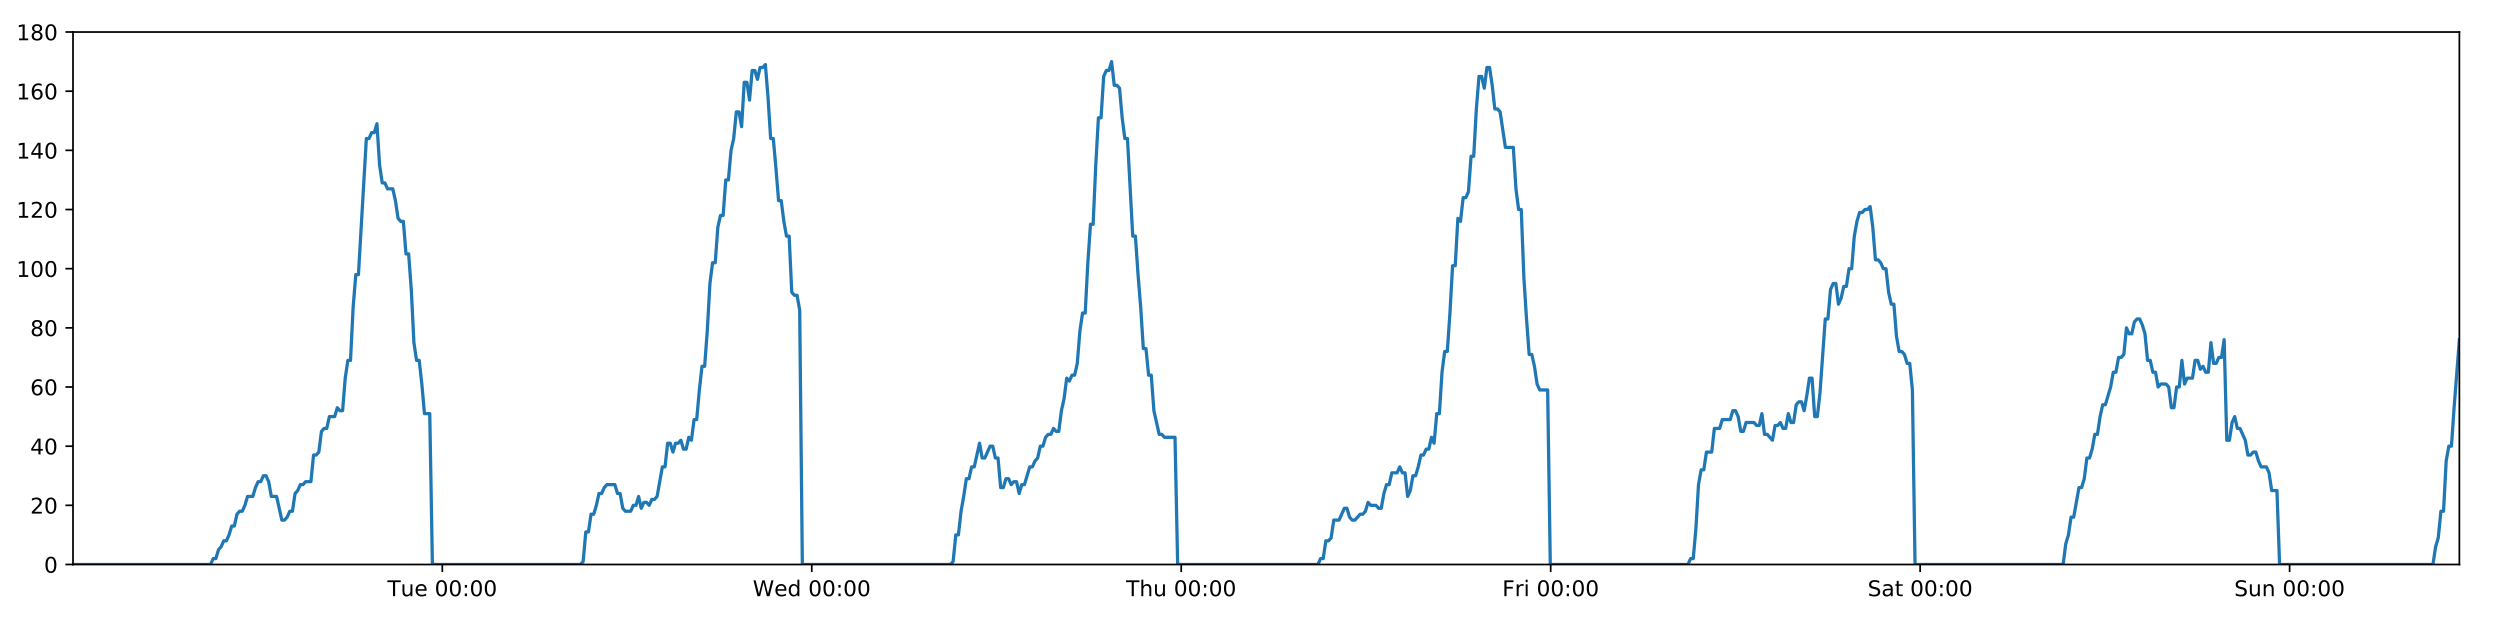
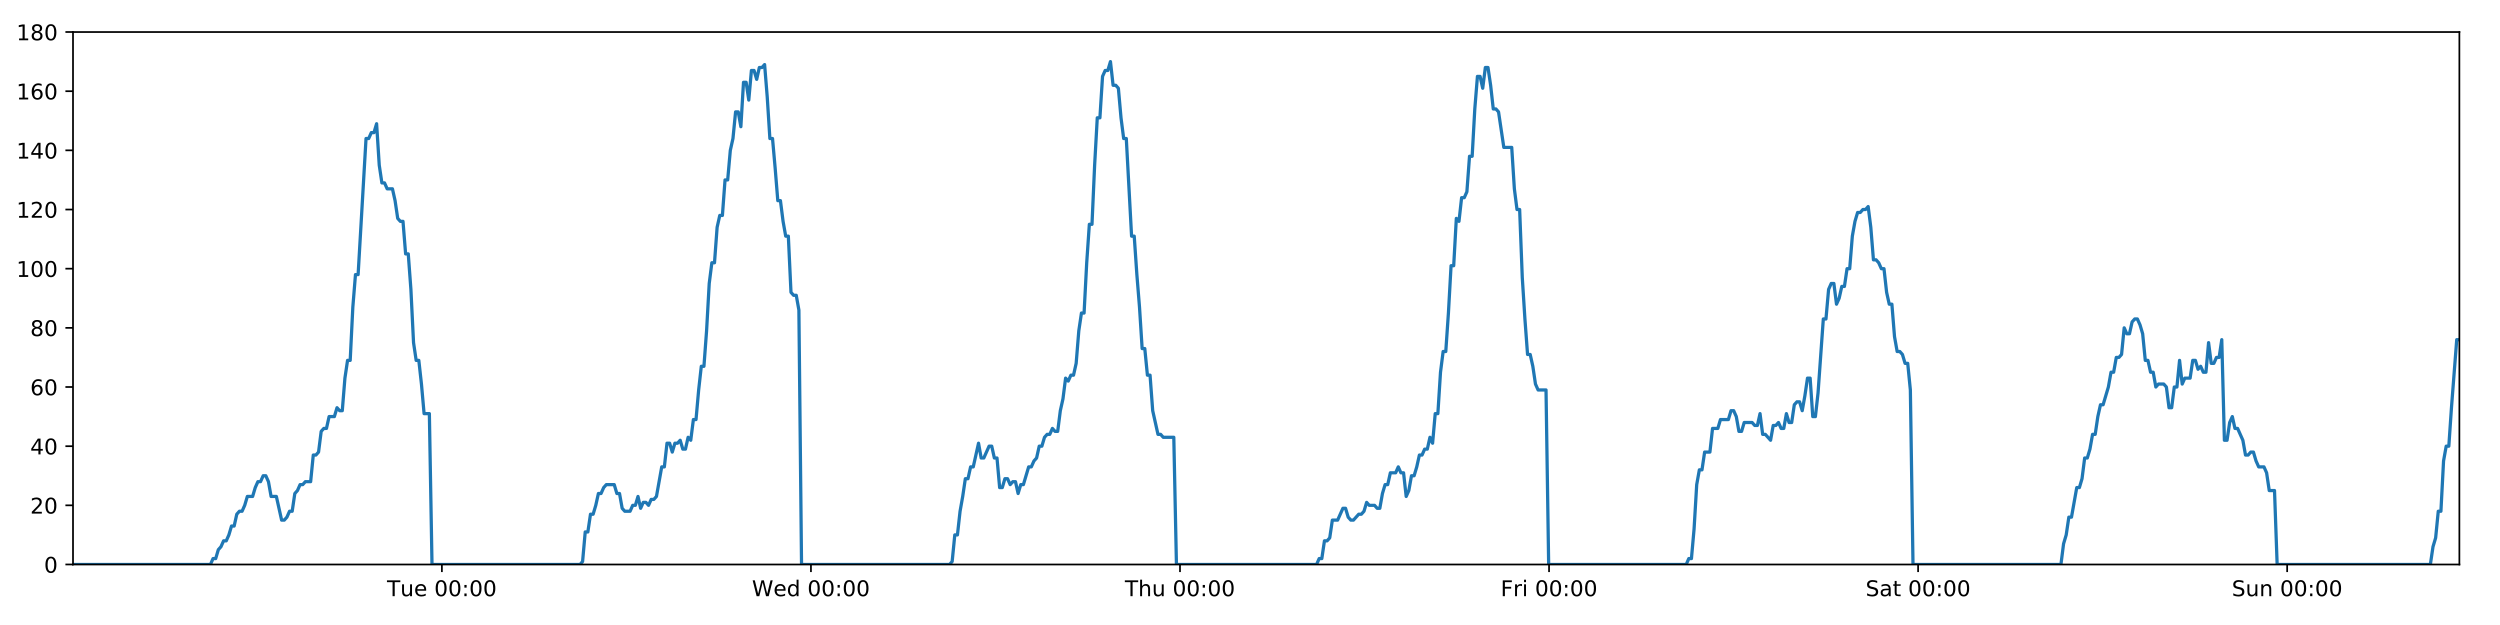
<svg xmlns="http://www.w3.org/2000/svg" xmlns:xlink="http://www.w3.org/1999/xlink" height="288pt" version="1.1" viewBox="0 0 1152 288" width="1152pt">
  <defs>
    <style type="text/css">
*{stroke-linecap:butt;stroke-linejoin:round;}
  </style>
  </defs>
  <g id="figure_1">
    <g id="patch_1">
      <path d="M 0 288  L 1152 288  L 1152 0  L 0 0  z " style="fill:#ffffff;" />
    </g>
    <g id="axes_1">
      <g id="patch_2">
        <path d="M 33.64 260.12  L 1133.28 260.12  L 1133.28 14.76  L 33.64 14.76  z " style="fill:#ffffff;" />
      </g>
      <g id="matplotlib.axis_1">
        <g id="xtick_1">
          <g id="line2d_1">
            <defs>
-               <path d="M 0 0  L 0 3.5  " id="m903f33c2d9" style="stroke:#000000;stroke-width:0.8;" />
-             </defs>
-             <g>
-               <use style="stroke:#000000;stroke-width:0.8;" x="203.812" xlink:href="#m903f33c2d9" y="260.12" />
+               <path d="M 0 0  L 0 3.5  " id="mb6fa25d536" style="stroke:#000000;stroke-width:0.8;" />
+             </defs>
+             <g>
+               <use style="stroke:#000000;stroke-width:0.8;" x="203.623" xlink:href="#mb6fa25d536" y="260.12" />
            </g>
          </g>
          <g id="text_1">
            <defs>
              <path d="M -0.297 72.906  L 61.375 72.906  L 61.375 64.594  L 35.5 64.594  L 35.5 0  L 25.594 0  L 25.594 64.594  L -0.297 64.594  z " id="DejaVuSans-84" />
              <path d="M 8.5 21.578  L 8.5 54.688  L 17.484 54.688  L 17.484 21.922  Q 17.484 14.156 20.5 10.266  Q 23.531 6.391 29.594 6.391  Q 36.859 6.391 41.078 11.031  Q 45.312 15.672 45.312 23.688  L 45.312 54.688  L 54.297 54.688  L 54.297 0  L 45.312 0  L 45.312 8.406  Q 42.047 3.422 37.719 1  Q 33.406 -1.422 27.688 -1.422  Q 18.266 -1.422 13.375 4.438  Q 8.5 10.297 8.5 21.578  z M 31.109 56  z " id="DejaVuSans-117" />
              <path d="M 56.203 29.594  L 56.203 25.203  L 14.891 25.203  Q 15.484 15.922 20.484 11.062  Q 25.484 6.203 34.422 6.203  Q 39.594 6.203 44.453 7.469  Q 49.312 8.734 54.109 11.281  L 54.109 2.781  Q 49.266 0.734 44.188 -0.344  Q 39.109 -1.422 33.891 -1.422  Q 20.797 -1.422 13.156 6.188  Q 5.516 13.812 5.516 26.812  Q 5.516 40.234 12.766 48.109  Q 20.016 56 32.328 56  Q 43.359 56 49.781 48.891  Q 56.203 41.797 56.203 29.594  z M 47.219 32.234  Q 47.125 39.594 43.094 43.984  Q 39.062 48.391 32.422 48.391  Q 24.906 48.391 20.391 44.141  Q 15.875 39.891 15.188 32.172  z " id="DejaVuSans-101" />
              <path id="DejaVuSans-32" />
              <path d="M 31.781 66.406  Q 24.172 66.406 20.328 58.906  Q 16.5 51.422 16.5 36.375  Q 16.5 21.391 20.328 13.891  Q 24.172 6.391 31.781 6.391  Q 39.453 6.391 43.281 13.891  Q 47.125 21.391 47.125 36.375  Q 47.125 51.422 43.281 58.906  Q 39.453 66.406 31.781 66.406  z M 31.781 74.219  Q 44.047 74.219 50.516 64.516  Q 56.984 54.828 56.984 36.375  Q 56.984 17.969 50.516 8.266  Q 44.047 -1.422 31.781 -1.422  Q 19.531 -1.422 13.062 8.266  Q 6.594 17.969 6.594 36.375  Q 6.594 54.828 13.062 64.516  Q 19.531 74.219 31.781 74.219  z " id="DejaVuSans-48" />
              <path d="M 11.719 12.406  L 22.016 12.406  L 22.016 0  L 11.719 0  z M 11.719 51.703  L 22.016 51.703  L 22.016 39.312  L 11.719 39.312  z " id="DejaVuSans-58" />
            </defs>
-             <g transform="translate(178.5257 274.7184)scale(0.1 -0.1)">
+             <g transform="translate(178.3375 274.7184)scale(0.1 -0.1)">
              <use xlink:href="#DejaVuSans-84" />
              <use x="60.85" xlink:href="#DejaVuSans-117" />
              <use x="124.229" xlink:href="#DejaVuSans-101" />
              <use x="185.752" xlink:href="#DejaVuSans-32" />
              <use x="217.539" xlink:href="#DejaVuSans-48" />
              <use x="281.162" xlink:href="#DejaVuSans-48" />
              <use x="344.785" xlink:href="#DejaVuSans-58" />
              <use x="378.477" xlink:href="#DejaVuSans-48" />
              <use x="442.1" xlink:href="#DejaVuSans-48" />
            </g>
          </g>
        </g>
        <g id="xtick_2">
          <g id="line2d_2">
            <g>
-               <use style="stroke:#000000;stroke-width:0.8;" x="374.06" xlink:href="#m903f33c2d9" y="260.12" />
+               <use style="stroke:#000000;stroke-width:0.8;" x="373.683" xlink:href="#mb6fa25d536" y="260.12" />
            </g>
          </g>
          <g id="text_2">
            <defs>
              <path d="M 3.328 72.906  L 13.281 72.906  L 28.609 11.281  L 43.891 72.906  L 54.984 72.906  L 70.312 11.281  L 85.594 72.906  L 95.609 72.906  L 77.297 0  L 64.891 0  L 49.516 63.281  L 33.984 0  L 21.578 0  z " id="DejaVuSans-87" />
              <path d="M 45.406 46.391  L 45.406 75.984  L 54.391 75.984  L 54.391 0  L 45.406 0  L 45.406 8.203  Q 42.578 3.328 38.25 0.953  Q 33.938 -1.422 27.875 -1.422  Q 17.969 -1.422 11.734 6.484  Q 5.516 14.406 5.516 27.297  Q 5.516 40.188 11.734 48.094  Q 17.969 56 27.875 56  Q 33.938 56 38.25 53.625  Q 42.578 51.266 45.406 46.391  z M 14.797 27.297  Q 14.797 17.391 18.875 11.75  Q 22.953 6.109 30.078 6.109  Q 37.203 6.109 41.297 11.75  Q 45.406 17.391 45.406 27.297  Q 45.406 37.203 41.297 42.844  Q 37.203 48.484 30.078 48.484  Q 22.953 48.484 18.875 42.844  Q 14.797 37.203 14.797 27.297  z " id="DejaVuSans-100" />
            </defs>
-             <g transform="translate(346.8705 274.7184)scale(0.1 -0.1)">
+             <g transform="translate(346.4939 274.7184)scale(0.1 -0.1)">
              <use xlink:href="#DejaVuSans-87" />
              <use x="98.799" xlink:href="#DejaVuSans-101" />
              <use x="160.322" xlink:href="#DejaVuSans-100" />
              <use x="223.799" xlink:href="#DejaVuSans-32" />
              <use x="255.586" xlink:href="#DejaVuSans-48" />
              <use x="319.209" xlink:href="#DejaVuSans-48" />
              <use x="382.832" xlink:href="#DejaVuSans-58" />
              <use x="416.523" xlink:href="#DejaVuSans-48" />
              <use x="480.146" xlink:href="#DejaVuSans-48" />
            </g>
          </g>
        </g>
        <g id="xtick_3">
          <g id="line2d_3">
            <g>
-               <use style="stroke:#000000;stroke-width:0.8;" x="544.307" xlink:href="#m903f33c2d9" y="260.12" />
+               <use style="stroke:#000000;stroke-width:0.8;" x="543.743" xlink:href="#mb6fa25d536" y="260.12" />
            </g>
          </g>
          <g id="text_3">
            <defs>
              <path d="M 54.891 33.016  L 54.891 0  L 45.906 0  L 45.906 32.719  Q 45.906 40.484 42.875 44.328  Q 39.844 48.188 33.797 48.188  Q 26.516 48.188 22.312 43.547  Q 18.109 38.922 18.109 30.906  L 18.109 0  L 9.078 0  L 9.078 75.984  L 18.109 75.984  L 18.109 46.188  Q 21.344 51.125 25.703 53.562  Q 30.078 56 35.797 56  Q 45.219 56 50.047 50.172  Q 54.891 44.344 54.891 33.016  z " id="DejaVuSans-104" />
            </defs>
-             <g transform="translate(518.9176 274.7184)scale(0.1 -0.1)">
+             <g transform="translate(518.3527 274.7184)scale(0.1 -0.1)">
              <use xlink:href="#DejaVuSans-84" />
              <use x="61.084" xlink:href="#DejaVuSans-104" />
              <use x="124.463" xlink:href="#DejaVuSans-117" />
              <use x="187.842" xlink:href="#DejaVuSans-32" />
              <use x="219.629" xlink:href="#DejaVuSans-48" />
              <use x="283.252" xlink:href="#DejaVuSans-48" />
              <use x="346.875" xlink:href="#DejaVuSans-58" />
              <use x="380.566" xlink:href="#DejaVuSans-48" />
              <use x="444.189" xlink:href="#DejaVuSans-48" />
            </g>
          </g>
        </g>
        <g id="xtick_4">
          <g id="line2d_4">
            <g>
-               <use style="stroke:#000000;stroke-width:0.8;" x="714.555" xlink:href="#m903f33c2d9" y="260.12" />
+               <use style="stroke:#000000;stroke-width:0.8;" x="713.802" xlink:href="#mb6fa25d536" y="260.12" />
            </g>
          </g>
          <g id="text_4">
            <defs>
              <path d="M 9.812 72.906  L 51.703 72.906  L 51.703 64.594  L 19.672 64.594  L 19.672 43.109  L 48.578 43.109  L 48.578 34.812  L 19.672 34.812  L 19.672 0  L 9.812 0  z " id="DejaVuSans-70" />
              <path d="M 41.109 46.297  Q 39.594 47.172 37.812 47.578  Q 36.031 48 33.891 48  Q 26.266 48 22.188 43.047  Q 18.109 38.094 18.109 28.812  L 18.109 0  L 9.078 0  L 9.078 54.688  L 18.109 54.688  L 18.109 46.188  Q 20.953 51.172 25.484 53.578  Q 30.031 56 36.531 56  Q 37.453 56 38.578 55.875  Q 39.703 55.766 41.062 55.516  z " id="DejaVuSans-114" />
              <path d="M 9.422 54.688  L 18.406 54.688  L 18.406 0  L 9.422 0  z M 9.422 75.984  L 18.406 75.984  L 18.406 64.594  L 9.422 64.594  z " id="DejaVuSans-105" />
            </defs>
-             <g transform="translate(692.2421 274.7184)scale(0.1 -0.1)">
+             <g transform="translate(691.4889 274.7184)scale(0.1 -0.1)">
              <use xlink:href="#DejaVuSans-70" />
              <use x="57.41" xlink:href="#DejaVuSans-114" />
              <use x="98.523" xlink:href="#DejaVuSans-105" />
              <use x="126.307" xlink:href="#DejaVuSans-32" />
              <use x="158.094" xlink:href="#DejaVuSans-48" />
              <use x="221.717" xlink:href="#DejaVuSans-48" />
              <use x="285.34" xlink:href="#DejaVuSans-58" />
              <use x="319.031" xlink:href="#DejaVuSans-48" />
              <use x="382.654" xlink:href="#DejaVuSans-48" />
            </g>
          </g>
        </g>
        <g id="xtick_5">
          <g id="line2d_5">
            <g>
-               <use style="stroke:#000000;stroke-width:0.8;" x="884.803" xlink:href="#m903f33c2d9" y="260.12" />
+               <use style="stroke:#000000;stroke-width:0.8;" x="883.862" xlink:href="#mb6fa25d536" y="260.12" />
            </g>
          </g>
          <g id="text_5">
            <defs>
              <path d="M 53.516 70.516  L 53.516 60.891  Q 47.906 63.578 42.922 64.891  Q 37.938 66.219 33.297 66.219  Q 25.25 66.219 20.875 63.094  Q 16.5 59.969 16.5 54.203  Q 16.5 49.359 19.406 46.891  Q 22.312 44.438 30.422 42.922  L 36.375 41.703  Q 47.406 39.594 52.656 34.297  Q 57.906 29 57.906 20.125  Q 57.906 9.516 50.797 4.047  Q 43.703 -1.422 29.984 -1.422  Q 24.812 -1.422 18.969 -0.25  Q 13.141 0.922 6.891 3.219  L 6.891 13.375  Q 12.891 10.016 18.656 8.297  Q 24.422 6.594 29.984 6.594  Q 38.422 6.594 43.016 9.906  Q 47.609 13.234 47.609 19.391  Q 47.609 24.75 44.312 27.781  Q 41.016 30.812 33.5 32.328  L 27.484 33.5  Q 16.453 35.688 11.516 40.375  Q 6.594 45.062 6.594 53.422  Q 6.594 63.094 13.406 68.656  Q 20.219 74.219 32.172 74.219  Q 37.312 74.219 42.625 73.281  Q 47.953 72.359 53.516 70.516  z " id="DejaVuSans-83" />
              <path d="M 34.281 27.484  Q 23.391 27.484 19.188 25  Q 14.984 22.516 14.984 16.5  Q 14.984 11.719 18.141 8.906  Q 21.297 6.109 26.703 6.109  Q 34.188 6.109 38.703 11.406  Q 43.219 16.703 43.219 25.484  L 43.219 27.484  z M 52.203 31.203  L 52.203 0  L 43.219 0  L 43.219 8.297  Q 40.141 3.328 35.547 0.953  Q 30.953 -1.422 24.312 -1.422  Q 15.922 -1.422 10.953 3.297  Q 6 8.016 6 15.922  Q 6 25.141 12.172 29.828  Q 18.359 34.516 30.609 34.516  L 43.219 34.516  L 43.219 35.406  Q 43.219 41.609 39.141 45  Q 35.062 48.391 27.688 48.391  Q 23 48.391 18.547 47.266  Q 14.109 46.141 10.016 43.891  L 10.016 52.203  Q 14.938 54.109 19.578 55.047  Q 24.219 56 28.609 56  Q 40.484 56 46.344 49.844  Q 52.203 43.703 52.203 31.203  z " id="DejaVuSans-97" />
              <path d="M 18.312 70.219  L 18.312 54.688  L 36.812 54.688  L 36.812 47.703  L 18.312 47.703  L 18.312 18.016  Q 18.312 11.328 20.141 9.422  Q 21.969 7.516 27.594 7.516  L 36.812 7.516  L 36.812 0  L 27.594 0  Q 17.188 0 13.234 3.875  Q 9.281 7.766 9.281 18.016  L 9.281 47.703  L 2.688 47.703  L 2.688 54.688  L 9.281 54.688  L 9.281 70.219  z " id="DejaVuSans-116" />
            </defs>
-             <g transform="translate(860.6064 274.7184)scale(0.1 -0.1)">
+             <g transform="translate(859.6648 274.7184)scale(0.1 -0.1)">
              <use xlink:href="#DejaVuSans-83" />
              <use x="63.477" xlink:href="#DejaVuSans-97" />
              <use x="124.756" xlink:href="#DejaVuSans-116" />
              <use x="163.965" xlink:href="#DejaVuSans-32" />
              <use x="195.752" xlink:href="#DejaVuSans-48" />
              <use x="259.375" xlink:href="#DejaVuSans-48" />
              <use x="322.998" xlink:href="#DejaVuSans-58" />
              <use x="356.689" xlink:href="#DejaVuSans-48" />
              <use x="420.312" xlink:href="#DejaVuSans-48" />
            </g>
          </g>
        </g>
        <g id="xtick_6">
          <g id="line2d_6">
            <g>
-               <use style="stroke:#000000;stroke-width:0.8;" x="1055.051" xlink:href="#m903f33c2d9" y="260.12" />
+               <use style="stroke:#000000;stroke-width:0.8;" x="1053.921" xlink:href="#mb6fa25d536" y="260.12" />
            </g>
          </g>
          <g id="text_6">
            <defs>
              <path d="M 54.891 33.016  L 54.891 0  L 45.906 0  L 45.906 32.719  Q 45.906 40.484 42.875 44.328  Q 39.844 48.188 33.797 48.188  Q 26.516 48.188 22.312 43.547  Q 18.109 38.922 18.109 30.906  L 18.109 0  L 9.078 0  L 9.078 54.688  L 18.109 54.688  L 18.109 46.188  Q 21.344 51.125 25.703 53.562  Q 30.078 56 35.797 56  Q 45.219 56 50.047 50.172  Q 54.891 44.344 54.891 33.016  z " id="DejaVuSans-110" />
            </defs>
-             <g transform="translate(1029.541 274.7184)scale(0.1 -0.1)">
+             <g transform="translate(1028.411 274.7184)scale(0.1 -0.1)">
              <use xlink:href="#DejaVuSans-83" />
              <use x="63.477" xlink:href="#DejaVuSans-117" />
              <use x="126.855" xlink:href="#DejaVuSans-110" />
              <use x="190.234" xlink:href="#DejaVuSans-32" />
              <use x="222.021" xlink:href="#DejaVuSans-48" />
              <use x="285.645" xlink:href="#DejaVuSans-48" />
              <use x="349.268" xlink:href="#DejaVuSans-58" />
              <use x="382.959" xlink:href="#DejaVuSans-48" />
              <use x="446.582" xlink:href="#DejaVuSans-48" />
            </g>
          </g>
        </g>
      </g>
      <g id="matplotlib.axis_2">
        <g id="ytick_1">
          <g id="line2d_7">
            <defs>
-               <path d="M 0 0  L -3.5 0  " id="m294c44bebc" style="stroke:#000000;stroke-width:0.8;" />
-             </defs>
-             <g>
-               <use style="stroke:#000000;stroke-width:0.8;" x="33.64" xlink:href="#m294c44bebc" y="260.12" />
+               <path d="M 0 0  L -3.5 0  " id="m10e87a32f5" style="stroke:#000000;stroke-width:0.8;" />
+             </defs>
+             <g>
+               <use style="stroke:#000000;stroke-width:0.8;" x="33.64" xlink:href="#m10e87a32f5" y="260.12" />
            </g>
          </g>
          <g id="text_7">
            <g transform="translate(20.2775 263.9192)scale(0.1 -0.1)">
              <use xlink:href="#DejaVuSans-48" />
            </g>
          </g>
        </g>
        <g id="ytick_2">
          <g id="line2d_8">
            <g>
-               <use style="stroke:#000000;stroke-width:0.8;" x="33.64" xlink:href="#m294c44bebc" y="232.858" />
+               <use style="stroke:#000000;stroke-width:0.8;" x="33.64" xlink:href="#m10e87a32f5" y="232.858" />
            </g>
          </g>
          <g id="text_8">
            <defs>
              <path d="M 19.188 8.297  L 53.609 8.297  L 53.609 0  L 7.328 0  L 7.328 8.297  Q 12.938 14.109 22.625 23.891  Q 32.328 33.688 34.812 36.531  Q 39.547 41.844 41.422 45.531  Q 43.312 49.219 43.312 52.781  Q 43.312 58.594 39.234 62.25  Q 35.156 65.922 28.609 65.922  Q 23.969 65.922 18.812 64.312  Q 13.672 62.703 7.812 59.422  L 7.812 69.391  Q 13.766 71.781 18.938 73  Q 24.125 74.219 28.422 74.219  Q 39.75 74.219 46.484 68.547  Q 53.219 62.891 53.219 53.422  Q 53.219 48.922 51.531 44.891  Q 49.859 40.875 45.406 35.406  Q 44.188 33.984 37.641 27.219  Q 31.109 20.453 19.188 8.297  z " id="DejaVuSans-50" />
            </defs>
            <g transform="translate(13.915 236.657)scale(0.1 -0.1)">
              <use xlink:href="#DejaVuSans-50" />
              <use x="63.623" xlink:href="#DejaVuSans-48" />
            </g>
          </g>
        </g>
        <g id="ytick_3">
          <g id="line2d_9">
            <g>
-               <use style="stroke:#000000;stroke-width:0.8;" x="33.64" xlink:href="#m294c44bebc" y="205.596" />
+               <use style="stroke:#000000;stroke-width:0.8;" x="33.64" xlink:href="#m10e87a32f5" y="205.596" />
            </g>
          </g>
          <g id="text_9">
            <defs>
              <path d="M 37.797 64.312  L 12.891 25.391  L 37.797 25.391  z M 35.203 72.906  L 47.609 72.906  L 47.609 25.391  L 58.016 25.391  L 58.016 17.188  L 47.609 17.188  L 47.609 0  L 37.797 0  L 37.797 17.188  L 4.891 17.188  L 4.891 26.703  z " id="DejaVuSans-52" />
            </defs>
            <g transform="translate(13.915 209.3948)scale(0.1 -0.1)">
              <use xlink:href="#DejaVuSans-52" />
              <use x="63.623" xlink:href="#DejaVuSans-48" />
            </g>
          </g>
        </g>
        <g id="ytick_4">
          <g id="line2d_10">
            <g>
-               <use style="stroke:#000000;stroke-width:0.8;" x="33.64" xlink:href="#m294c44bebc" y="178.333" />
+               <use style="stroke:#000000;stroke-width:0.8;" x="33.64" xlink:href="#m10e87a32f5" y="178.333" />
            </g>
          </g>
          <g id="text_10">
            <defs>
              <path d="M 33.016 40.375  Q 26.375 40.375 22.484 35.828  Q 18.609 31.297 18.609 23.391  Q 18.609 15.531 22.484 10.953  Q 26.375 6.391 33.016 6.391  Q 39.656 6.391 43.531 10.953  Q 47.406 15.531 47.406 23.391  Q 47.406 31.297 43.531 35.828  Q 39.656 40.375 33.016 40.375  z M 52.594 71.297  L 52.594 62.312  Q 48.875 64.062 45.094 64.984  Q 41.312 65.922 37.594 65.922  Q 27.828 65.922 22.672 59.328  Q 17.531 52.734 16.797 39.406  Q 19.672 43.656 24.016 45.922  Q 28.375 48.188 33.594 48.188  Q 44.578 48.188 50.953 41.516  Q 57.328 34.859 57.328 23.391  Q 57.328 12.156 50.688 5.359  Q 44.047 -1.422 33.016 -1.422  Q 20.359 -1.422 13.672 8.266  Q 6.984 17.969 6.984 36.375  Q 6.984 53.656 15.188 63.938  Q 23.391 74.219 37.203 74.219  Q 40.922 74.219 44.703 73.484  Q 48.484 72.75 52.594 71.297  z " id="DejaVuSans-54" />
            </defs>
            <g transform="translate(13.915 182.1326)scale(0.1 -0.1)">
              <use xlink:href="#DejaVuSans-54" />
              <use x="63.623" xlink:href="#DejaVuSans-48" />
            </g>
          </g>
        </g>
        <g id="ytick_5">
          <g id="line2d_11">
            <g>
-               <use style="stroke:#000000;stroke-width:0.8;" x="33.64" xlink:href="#m294c44bebc" y="151.071" />
+               <use style="stroke:#000000;stroke-width:0.8;" x="33.64" xlink:href="#m10e87a32f5" y="151.071" />
            </g>
          </g>
          <g id="text_11">
            <defs>
              <path d="M 31.781 34.625  Q 24.75 34.625 20.719 30.859  Q 16.703 27.094 16.703 20.516  Q 16.703 13.922 20.719 10.156  Q 24.75 6.391 31.781 6.391  Q 38.812 6.391 42.859 10.172  Q 46.922 13.969 46.922 20.516  Q 46.922 27.094 42.891 30.859  Q 38.875 34.625 31.781 34.625  z M 21.922 38.812  Q 15.578 40.375 12.031 44.719  Q 8.5 49.078 8.5 55.328  Q 8.5 64.062 14.719 69.141  Q 20.953 74.219 31.781 74.219  Q 42.672 74.219 48.875 69.141  Q 55.078 64.062 55.078 55.328  Q 55.078 49.078 51.531 44.719  Q 48 40.375 41.703 38.812  Q 48.828 37.156 52.797 32.312  Q 56.781 27.484 56.781 20.516  Q 56.781 9.906 50.312 4.234  Q 43.844 -1.422 31.781 -1.422  Q 19.734 -1.422 13.25 4.234  Q 6.781 9.906 6.781 20.516  Q 6.781 27.484 10.781 32.312  Q 14.797 37.156 21.922 38.812  z M 18.312 54.391  Q 18.312 48.734 21.844 45.562  Q 25.391 42.391 31.781 42.391  Q 38.141 42.391 41.719 45.562  Q 45.312 48.734 45.312 54.391  Q 45.312 60.062 41.719 63.234  Q 38.141 66.406 31.781 66.406  Q 25.391 66.406 21.844 63.234  Q 18.312 60.062 18.312 54.391  z " id="DejaVuSans-56" />
            </defs>
            <g transform="translate(13.915 154.8703)scale(0.1 -0.1)">
              <use xlink:href="#DejaVuSans-56" />
              <use x="63.623" xlink:href="#DejaVuSans-48" />
            </g>
          </g>
        </g>
        <g id="ytick_6">
          <g id="line2d_12">
            <g>
-               <use style="stroke:#000000;stroke-width:0.8;" x="33.64" xlink:href="#m294c44bebc" y="123.809" />
+               <use style="stroke:#000000;stroke-width:0.8;" x="33.64" xlink:href="#m10e87a32f5" y="123.809" />
            </g>
          </g>
          <g id="text_12">
            <defs>
              <path d="M 12.406 8.297  L 28.516 8.297  L 28.516 63.922  L 10.984 60.406  L 10.984 69.391  L 28.422 72.906  L 38.281 72.906  L 38.281 8.297  L 54.391 8.297  L 54.391 0  L 12.406 0  z " id="DejaVuSans-49" />
            </defs>
            <g transform="translate(7.5525 127.6081)scale(0.1 -0.1)">
              <use xlink:href="#DejaVuSans-49" />
              <use x="63.623" xlink:href="#DejaVuSans-48" />
              <use x="127.246" xlink:href="#DejaVuSans-48" />
            </g>
          </g>
        </g>
        <g id="ytick_7">
          <g id="line2d_13">
            <g>
-               <use style="stroke:#000000;stroke-width:0.8;" x="33.64" xlink:href="#m294c44bebc" y="96.547" />
+               <use style="stroke:#000000;stroke-width:0.8;" x="33.64" xlink:href="#m10e87a32f5" y="96.547" />
            </g>
          </g>
          <g id="text_13">
            <g transform="translate(7.5525 100.3459)scale(0.1 -0.1)">
              <use xlink:href="#DejaVuSans-49" />
              <use x="63.623" xlink:href="#DejaVuSans-50" />
              <use x="127.246" xlink:href="#DejaVuSans-48" />
            </g>
          </g>
        </g>
        <g id="ytick_8">
          <g id="line2d_14">
            <g>
-               <use style="stroke:#000000;stroke-width:0.8;" x="33.64" xlink:href="#m294c44bebc" y="69.284" />
+               <use style="stroke:#000000;stroke-width:0.8;" x="33.64" xlink:href="#m10e87a32f5" y="69.284" />
            </g>
          </g>
          <g id="text_14">
            <g transform="translate(7.5525 73.08366)scale(0.1 -0.1)">
              <use xlink:href="#DejaVuSans-49" />
              <use x="63.623" xlink:href="#DejaVuSans-52" />
              <use x="127.246" xlink:href="#DejaVuSans-48" />
            </g>
          </g>
        </g>
        <g id="ytick_9">
          <g id="line2d_15">
            <g>
-               <use style="stroke:#000000;stroke-width:0.8;" x="33.64" xlink:href="#m294c44bebc" y="42.022" />
+               <use style="stroke:#000000;stroke-width:0.8;" x="33.64" xlink:href="#m10e87a32f5" y="42.022" />
            </g>
          </g>
          <g id="text_15">
            <g transform="translate(7.5525 45.82144)scale(0.1 -0.1)">
              <use xlink:href="#DejaVuSans-49" />
              <use x="63.623" xlink:href="#DejaVuSans-54" />
              <use x="127.246" xlink:href="#DejaVuSans-48" />
            </g>
          </g>
        </g>
        <g id="ytick_10">
          <g id="line2d_16">
            <g>
-               <use style="stroke:#000000;stroke-width:0.8;" x="33.64" xlink:href="#m294c44bebc" y="14.76" />
+               <use style="stroke:#000000;stroke-width:0.8;" x="33.64" xlink:href="#m10e87a32f5" y="14.76" />
            </g>
          </g>
          <g id="text_16">
            <g transform="translate(7.5525 18.55922)scale(0.1 -0.1)">
              <use xlink:href="#DejaVuSans-49" />
              <use x="63.623" xlink:href="#DejaVuSans-56" />
              <use x="127.246" xlink:href="#DejaVuSans-48" />
            </g>
          </g>
        </g>
      </g>
      <g id="line2d_17">
-         <path clip-path="url(#pc88ffbc048)" d="M 33.64 260.12  L 97.044 260.12  L 98.24 257.394  L 99.46 257.394  L 100.675 253.304  L 101.891 251.941  L 103.109 249.215  L 104.326 249.215  L 105.544 246.489  L 106.761 242.4  L 107.977 242.4  L 109.194 236.947  L 110.412 235.584  L 111.63 235.584  L 112.848 232.858  L 114.064 228.768  L 116.497 228.768  L 117.713 224.679  L 118.93 221.953  L 120.147 221.953  L 121.366 219.227  L 122.583 219.227  L 123.801 221.953  L 125.017 228.768  L 127.448 228.768  L 129.879 239.673  L 131.099 239.673  L 132.316 238.31  L 133.535 235.584  L 134.75 235.584  L 135.966 227.405  L 137.181 226.042  L 138.397 223.316  L 139.612 223.316  L 140.83 221.953  L 143.262 221.953  L 144.48 209.685  L 145.696 209.685  L 146.912 208.322  L 148.128 198.78  L 149.347 197.417  L 150.563 197.417  L 151.779 191.964  L 154.211 191.964  L 155.43 187.875  L 156.645 189.238  L 157.861 189.238  L 159.077 174.244  L 160.293 166.065  L 161.51 166.065  L 162.728 141.529  L 163.947 126.535  L 165.164 126.535  L 168.818 63.832  L 170.036 63.832  L 171.254 61.106  L 172.473 61.106  L 173.691 57.016  L 174.91 76.1  L 176.129 84.279  L 177.348 84.279  L 178.564 87.005  L 180.996 87.005  L 182.213 92.457  L 183.429 100.636  L 184.647 101.999  L 185.865 101.999  L 187.081 116.993  L 188.297 116.993  L 189.514 133.351  L 190.731 157.887  L 191.947 166.065  L 193.164 166.065  L 194.381 176.97  L 195.597 190.601  L 198.032 190.601  L 199.249 260.12  L 267.519 260.12  L 268.715 258.757  L 269.932 245.126  L 271.148 245.126  L 272.363 236.947  L 273.582 236.947  L 274.798 232.858  L 276.014 227.405  L 277.23 227.405  L 278.447 224.679  L 279.664 223.316  L 283.317 223.316  L 284.532 227.405  L 285.751 227.405  L 286.972 234.221  L 288.188 235.584  L 290.624 235.584  L 291.842 232.858  L 293.059 232.858  L 294.275 228.768  L 295.491 234.221  L 296.706 231.495  L 297.926 231.495  L 299.141 232.858  L 300.357 230.132  L 301.573 230.132  L 302.788 228.768  L 305.222 215.137  L 306.438 215.137  L 307.655 204.232  L 308.87 204.232  L 310.087 208.322  L 311.303 204.232  L 312.518 204.232  L 313.734 202.869  L 314.949 206.959  L 316.167 206.959  L 317.392 201.506  L 318.61 202.869  L 319.826 193.328  L 321.042 193.328  L 322.259 179.696  L 323.478 168.792  L 324.695 168.792  L 325.914 152.434  L 327.133 130.624  L 328.348 121.083  L 329.565 121.083  L 330.781 104.725  L 331.998 99.273  L 333.214 99.273  L 334.431 82.916  L 335.648 82.916  L 336.865 69.284  L 338.082 63.832  L 339.298 51.564  L 340.515 51.564  L 341.731 58.38  L 342.948 37.933  L 344.166 37.933  L 345.381 46.112  L 346.598 32.48  L 347.815 32.48  L 349.031 36.57  L 350.247 31.117  L 351.464 31.117  L 352.68 29.754  L 353.899 44.748  L 355.115 63.832  L 356.332 63.832  L 357.549 77.463  L 358.767 92.457  L 359.983 92.457  L 361.2 101.999  L 362.416 108.815  L 363.633 108.815  L 364.85 134.714  L 366.067 136.077  L 367.283 136.077  L 368.5 142.892  L 369.716 260.12  L 437.986 260.12  L 439.202 258.757  L 440.418 246.489  L 441.636 246.489  L 442.852 235.584  L 444.067 228.768  L 445.284 220.59  L 446.5 220.59  L 447.717 215.137  L 448.935 215.137  L 451.369 204.232  L 452.587 211.048  L 453.804 211.048  L 456.238 205.596  L 457.454 205.596  L 458.671 211.048  L 459.887 211.048  L 461.106 224.679  L 462.322 224.679  L 463.538 220.59  L 464.755 220.59  L 465.976 223.316  L 467.192 221.953  L 468.41 221.953  L 469.628 227.405  L 470.845 223.316  L 472.061 223.316  L 474.498 215.137  L 475.715 215.137  L 476.933 212.411  L 478.15 211.048  L 479.367 205.596  L 480.583 205.596  L 481.801 201.506  L 483.017 200.143  L 484.234 200.143  L 485.45 197.417  L 486.667 198.78  L 487.884 198.78  L 489.101 189.238  L 490.317 183.786  L 491.535 174.244  L 492.75 175.607  L 493.971 172.881  L 495.188 172.881  L 496.406 167.428  L 497.626 152.434  L 498.842 144.256  L 500.058 144.256  L 501.274 121.083  L 502.492 103.362  L 503.709 103.362  L 504.928 76.1  L 506.144 54.29  L 507.359 54.29  L 508.575 35.207  L 509.794 32.48  L 511.01 32.48  L 512.226 28.391  L 513.444 39.296  L 514.663 39.296  L 515.878 40.659  L 517.097 54.29  L 518.318 63.832  L 519.536 63.832  L 521.972 108.815  L 523.191 108.815  L 524.409 126.535  L 525.627 141.529  L 526.844 160.613  L 528.061 160.613  L 529.277 172.881  L 530.494 172.881  L 531.712 189.238  L 534.147 200.143  L 535.364 200.143  L 536.581 201.506  L 541.448 201.506  L 542.666 260.12  L 607.316 260.12  L 608.512 257.394  L 609.729 257.394  L 610.947 249.215  L 612.163 249.215  L 613.378 247.852  L 614.593 239.673  L 617.025 239.673  L 619.46 234.221  L 620.675 234.221  L 621.891 238.31  L 623.108 239.673  L 624.323 239.673  L 626.755 236.947  L 627.971 236.947  L 629.187 235.584  L 630.403 231.495  L 631.618 232.858  L 634.053 232.858  L 635.269 234.221  L 636.486 234.221  L 637.701 227.405  L 638.918 223.316  L 640.133 223.316  L 641.352 217.864  L 643.784 217.864  L 645 215.137  L 646.217 217.864  L 647.435 217.864  L 648.652 228.768  L 649.871 226.042  L 651.089 219.227  L 652.305 219.227  L 653.521 215.137  L 654.74 209.685  L 655.957 209.685  L 657.173 206.959  L 658.394 206.959  L 659.612 201.506  L 660.828 204.232  L 662.047 190.601  L 663.263 190.601  L 664.479 171.518  L 665.697 161.976  L 666.915 161.976  L 668.133 144.256  L 669.35 122.446  L 670.568 122.446  L 671.785 100.636  L 673.001 101.999  L 674.218 91.094  L 675.436 91.094  L 676.652 88.368  L 677.869 72.011  L 679.086 72.011  L 680.302 50.201  L 681.519 35.207  L 682.736 35.207  L 683.953 40.659  L 685.17 31.117  L 686.386 31.117  L 687.603 39.296  L 688.821 50.201  L 690.037 50.201  L 691.254 51.564  L 693.687 67.921  L 697.336 67.921  L 698.553 87.005  L 699.771 96.547  L 700.988 96.547  L 702.204 127.898  L 703.421 146.982  L 704.639 163.339  L 705.856 163.339  L 707.072 168.792  L 708.29 176.97  L 709.507 179.696  L 713.156 179.696  L 714.373 260.12  L 777.828 260.12  L 779.024 257.394  L 780.24 257.394  L 781.455 243.763  L 782.671 223.316  L 783.889 216.5  L 785.105 216.5  L 786.323 208.322  L 788.758 208.322  L 789.976 197.417  L 792.413 197.417  L 793.632 193.328  L 797.281 193.328  L 798.498 189.238  L 799.715 189.238  L 800.932 191.964  L 802.149 198.78  L 803.365 198.78  L 804.582 194.691  L 808.232 194.691  L 809.447 196.054  L 810.664 196.054  L 811.881 190.601  L 813.096 200.143  L 814.313 200.143  L 816.745 202.869  L 817.961 196.054  L 819.177 196.054  L 820.394 194.691  L 821.61 197.417  L 822.828 197.417  L 824.046 190.601  L 825.263 194.691  L 826.48 194.691  L 827.696 186.512  L 828.914 185.149  L 830.129 185.149  L 831.345 189.238  L 832.563 182.423  L 833.779 174.244  L 834.995 174.244  L 836.211 191.964  L 837.428 191.964  L 838.645 181.06  L 841.078 146.982  L 842.297 146.982  L 843.513 133.351  L 844.73 130.624  L 845.946 130.624  L 847.162 140.166  L 848.378 137.44  L 849.596 131.988  L 850.813 131.988  L 852.029 123.809  L 853.247 123.809  L 854.466 108.815  L 855.682 101.999  L 856.898 97.91  L 858.117 97.91  L 859.334 96.547  L 860.549 96.547  L 861.765 95.184  L 862.982 104.725  L 864.198 119.72  L 865.413 119.72  L 866.63 121.083  L 867.845 123.809  L 869.061 123.809  L 870.277 134.714  L 871.492 140.166  L 872.708 140.166  L 873.924 155.16  L 875.14 161.976  L 876.359 161.976  L 877.575 163.339  L 878.793 167.428  L 880.012 167.428  L 881.231 179.696  L 882.449 260.12  L 950.692 260.12  L 951.907 250.578  L 953.123 246.489  L 954.341 238.31  L 955.559 238.31  L 957.99 224.679  L 959.207 224.679  L 960.422 220.59  L 961.638 211.048  L 962.854 211.048  L 964.07 206.959  L 965.285 200.143  L 966.5 200.143  L 967.716 191.964  L 968.931 186.512  L 970.146 186.512  L 972.577 178.333  L 973.793 171.518  L 975.008 171.518  L 976.226 164.702  L 977.44 164.702  L 978.658 163.339  L 979.874 151.071  L 981.091 153.797  L 982.307 153.797  L 983.523 148.345  L 984.74 146.982  L 985.958 146.982  L 987.174 149.708  L 988.392 153.797  L 989.607 166.065  L 990.823 166.065  L 992.038 171.518  L 993.254 171.518  L 994.471 178.333  L 995.686 176.97  L 998.12 176.97  L 999.335 178.333  L 1000.553 187.875  L 1001.769 187.875  L 1002.984 178.333  L 1004.2 178.333  L 1005.417 166.065  L 1006.634 176.97  L 1007.851 174.244  L 1010.283 174.244  L 1011.498 166.065  L 1012.716 166.065  L 1013.934 170.155  L 1015.151 168.792  L 1016.368 171.518  L 1017.585 171.518  L 1018.803 157.887  L 1020.018 167.428  L 1021.235 167.428  L 1022.451 164.702  L 1023.669 164.702  L 1024.885 156.524  L 1026.1 202.869  L 1027.319 202.869  L 1028.535 194.691  L 1029.753 191.964  L 1030.971 197.417  L 1032.188 197.417  L 1034.62 202.869  L 1035.837 209.685  L 1037.052 209.685  L 1038.27 208.322  L 1039.486 208.322  L 1040.703 212.411  L 1041.92 215.137  L 1044.354 215.137  L 1045.57 217.864  L 1046.788 226.042  L 1049.217 226.042  L 1050.434 260.12  L 1121.109 260.12  L 1122.327 251.941  L 1123.547 247.852  L 1124.764 235.584  L 1125.983 235.584  L 1127.199 212.411  L 1128.414 205.596  L 1129.629 205.596  L 1130.846 187.875  L 1133.28 156.524  L 1133.28 156.524  " style="fill:none;stroke:#1f77b4;stroke-linecap:square;stroke-width:1.5;" />
+         <path clip-path="url(#p690f5c224b)" d="M 33.64 260.12  L 96.974 260.12  L 98.169 257.394  L 99.387 257.394  L 100.601 253.304  L 101.815 251.941  L 103.032 249.215  L 104.248 249.215  L 105.465 246.489  L 106.68 242.4  L 107.895 242.4  L 109.11 236.947  L 110.327 235.584  L 111.544 235.584  L 112.761 232.858  L 113.975 228.768  L 116.405 228.768  L 117.62 224.679  L 118.835 221.953  L 120.051 221.953  L 121.269 219.227  L 122.485 219.227  L 123.702 221.953  L 124.916 228.768  L 127.344 228.768  L 129.772 239.673  L 130.991 239.673  L 132.207 238.31  L 133.424 235.584  L 134.638 235.584  L 135.852 227.405  L 137.066 226.042  L 138.281 223.316  L 139.495 223.316  L 140.712 221.953  L 143.141 221.953  L 144.358 209.685  L 145.572 209.685  L 146.787 208.322  L 148.002 198.78  L 149.219 197.417  L 150.434 197.417  L 151.648 191.964  L 154.078 191.964  L 155.295 187.875  L 156.509 189.238  L 157.724 189.238  L 158.938 174.244  L 160.153 166.065  L 161.368 166.065  L 162.585 141.529  L 163.802 126.535  L 165.018 126.535  L 168.668 63.832  L 169.885 63.832  L 171.102 61.106  L 172.319 61.106  L 173.536 57.016  L 174.754 76.1  L 175.972 84.279  L 177.189 84.279  L 178.404 87.005  L 180.833 87.005  L 182.048 92.457  L 183.263 100.636  L 184.48 101.999  L 185.697 101.999  L 186.911 116.993  L 188.126 116.993  L 189.342 133.351  L 190.557 157.887  L 191.772 166.065  L 192.988 166.065  L 194.203 176.97  L 195.418 190.601  L 197.851 190.601  L 199.066 260.12  L 267.26 260.12  L 268.455 258.757  L 269.671 245.126  L 270.885 245.126  L 272.099 236.947  L 273.316 236.947  L 274.531 232.858  L 275.746 227.405  L 276.96 227.405  L 278.176 224.679  L 279.392 223.316  L 283.04 223.316  L 284.255 227.405  L 285.472 227.405  L 286.692 234.221  L 287.906 235.584  L 290.34 235.584  L 291.556 232.858  L 292.772 232.858  L 293.987 228.768  L 295.201 234.221  L 296.415 231.495  L 297.633 231.495  L 298.847 232.858  L 300.062 230.132  L 301.276 230.132  L 302.491 228.768  L 304.922 215.137  L 306.137 215.137  L 307.352 204.232  L 308.566 204.232  L 309.781 208.322  L 310.996 204.232  L 312.21 204.232  L 313.424 202.869  L 314.638 206.959  L 315.854 206.959  L 317.079 201.506  L 318.295 202.869  L 319.509 193.328  L 320.724 193.328  L 321.94 179.696  L 323.157 168.792  L 324.373 168.792  L 325.591 152.434  L 326.808 130.624  L 328.022 121.083  L 329.238 121.083  L 330.452 104.725  L 331.667 99.273  L 332.882 99.273  L 334.098 82.916  L 335.314 82.916  L 336.529 69.284  L 337.745 63.832  L 338.96 51.564  L 340.176 51.564  L 341.39 58.38  L 342.606 37.933  L 343.822 37.933  L 345.037 46.112  L 346.252 32.48  L 347.467 32.48  L 348.682 36.57  L 349.897 31.117  L 351.112 31.117  L 352.328 29.754  L 353.544 44.748  L 354.76 63.832  L 355.975 63.832  L 357.19 77.463  L 358.408 92.457  L 359.622 92.457  L 360.837 101.999  L 362.053 108.815  L 363.267 108.815  L 364.484 134.714  L 365.699 136.077  L 366.914 136.077  L 368.129 142.892  L 369.345 260.12  L 437.539 260.12  L 438.753 258.757  L 439.968 246.489  L 441.185 246.489  L 442.399 235.584  L 443.613 228.768  L 444.829 220.59  L 446.043 220.59  L 447.259 215.137  L 448.475 215.137  L 450.907 204.232  L 452.124 211.048  L 453.339 211.048  L 455.77 205.596  L 456.985 205.596  L 458.201 211.048  L 459.416 211.048  L 460.633 224.679  L 461.848 224.679  L 463.063 220.59  L 464.278 220.59  L 465.497 223.316  L 466.712 221.953  L 467.93 221.953  L 469.146 227.405  L 470.361 223.316  L 471.576 223.316  L 474.01 215.137  L 475.226 215.137  L 476.443 212.411  L 477.659 211.048  L 478.874 205.596  L 480.089 205.596  L 481.305 201.506  L 482.52 200.143  L 483.735 200.143  L 484.951 197.417  L 486.166 198.78  L 487.382 198.78  L 488.597 189.238  L 489.812 183.786  L 491.028 174.244  L 492.242 175.607  L 493.462 172.881  L 494.678 172.881  L 495.894 167.428  L 497.113 152.434  L 498.327 144.256  L 499.542 144.256  L 500.757 121.083  L 501.973 103.362  L 503.189 103.362  L 504.406 76.1  L 505.621 54.29  L 506.835 54.29  L 508.05 35.207  L 509.268 32.48  L 510.482 32.48  L 511.697 28.391  L 512.913 39.296  L 514.131 39.296  L 515.345 40.659  L 516.562 54.29  L 517.782 63.832  L 518.998 63.832  L 521.432 108.815  L 522.65 108.815  L 523.867 126.535  L 525.082 141.529  L 526.298 160.613  L 527.514 160.613  L 528.729 172.881  L 529.944 172.881  L 531.161 189.238  L 533.593 200.143  L 534.809 200.143  L 536.025 201.506  L 540.886 201.506  L 542.103 260.12  L 606.681 260.12  L 607.877 257.394  L 609.091 257.394  L 610.308 249.215  L 611.523 249.215  L 612.737 247.852  L 613.951 239.673  L 616.38 239.673  L 618.812 234.221  L 620.026 234.221  L 621.241 238.31  L 622.456 239.673  L 623.669 239.673  L 626.099 236.947  L 627.313 236.947  L 628.528 235.584  L 629.743 231.495  L 630.957 232.858  L 633.389 232.858  L 634.603 234.221  L 635.819 234.221  L 637.033 227.405  L 638.248 223.316  L 639.463 223.316  L 640.679 217.864  L 643.109 217.864  L 644.324 215.137  L 645.539 217.864  L 646.756 217.864  L 647.972 228.768  L 649.189 226.042  L 650.406 219.227  L 651.62 219.227  L 652.836 215.137  L 654.053 209.685  L 655.269 209.685  L 656.484 206.959  L 657.703 206.959  L 658.92 201.506  L 660.135 204.232  L 661.351 190.601  L 662.566 190.601  L 663.782 171.518  L 664.998 161.976  L 666.214 161.976  L 667.431 144.256  L 668.647 122.446  L 669.863 122.446  L 671.079 100.636  L 672.294 101.999  L 673.509 91.094  L 674.726 91.094  L 675.941 88.368  L 677.156 72.011  L 678.372 72.011  L 679.587 50.201  L 680.803 35.207  L 682.018 35.207  L 683.234 40.659  L 684.449 31.117  L 685.664 31.117  L 686.88 39.296  L 688.096 50.201  L 689.311 50.201  L 690.526 51.564  L 692.957 67.921  L 696.602 67.921  L 697.818 87.005  L 699.034 96.547  L 700.25 96.547  L 701.465 127.898  L 702.68 146.982  L 703.897 163.339  L 705.112 163.339  L 706.327 168.792  L 707.543 176.97  L 708.759 179.696  L 712.405 179.696  L 713.62 260.12  L 777.005 260.12  L 778.199 257.394  L 779.414 257.394  L 780.628 243.763  L 781.843 223.316  L 783.06 216.5  L 784.274 216.5  L 785.491 208.322  L 787.923 208.322  L 789.139 197.417  L 791.573 197.417  L 792.791 193.328  L 796.437 193.328  L 797.652 189.238  L 798.868 189.238  L 800.084 191.964  L 801.299 198.78  L 802.514 198.78  L 803.729 194.691  L 807.375 194.691  L 808.589 196.054  L 809.804 196.054  L 811.02 190.601  L 812.234 200.143  L 813.45 200.143  L 815.879 202.869  L 817.093 196.054  L 818.308 196.054  L 819.523 194.691  L 820.739 197.417  L 821.955 197.417  L 823.171 190.601  L 824.387 194.691  L 825.603 194.691  L 826.818 186.512  L 828.034 185.149  L 829.248 185.149  L 830.462 189.238  L 831.679 182.423  L 832.894 174.244  L 834.109 174.244  L 835.323 191.964  L 836.539 191.964  L 837.754 181.06  L 840.185 146.982  L 841.403 146.982  L 842.618 133.351  L 843.833 130.624  L 845.047 130.624  L 846.262 140.166  L 847.477 137.44  L 848.694 131.988  L 849.909 131.988  L 851.123 123.809  L 852.34 123.809  L 853.558 108.815  L 854.773 101.999  L 855.987 97.91  L 857.205 97.91  L 858.42 96.547  L 859.635 96.547  L 860.849 95.184  L 862.064 104.725  L 863.279 119.72  L 864.493 119.72  L 865.708 121.083  L 866.923 123.809  L 868.136 123.809  L 869.351 134.714  L 870.565 140.166  L 871.78 140.166  L 872.995 155.16  L 874.209 161.976  L 875.426 161.976  L 876.641 163.339  L 877.858 167.428  L 879.075 167.428  L 880.293 179.696  L 881.51 260.12  L 949.678 260.12  L 950.891 250.578  L 952.106 246.489  L 953.322 238.31  L 954.539 238.31  L 956.967 224.679  L 958.183 224.679  L 959.397 220.59  L 960.612 211.048  L 961.826 211.048  L 963.041 206.959  L 964.255 200.143  L 965.468 200.143  L 966.682 191.964  L 967.896 186.512  L 969.11 186.512  L 971.538 178.333  L 972.753 171.518  L 973.966 171.518  L 975.183 164.702  L 976.396 164.702  L 977.613 163.339  L 978.828 151.071  L 980.043 153.797  L 981.258 153.797  L 982.472 148.345  L 983.688 146.982  L 984.905 146.982  L 986.119 149.708  L 987.336 153.797  L 988.549 166.065  L 989.764 166.065  L 990.978 171.518  L 992.193 171.518  L 993.408 178.333  L 994.622 176.97  L 997.053 176.97  L 998.267 178.333  L 999.483 187.875  L 1000.698 187.875  L 1001.912 178.333  L 1003.126 178.333  L 1004.342 166.065  L 1005.557 176.97  L 1006.773 174.244  L 1009.203 174.244  L 1010.416 166.065  L 1011.633 166.065  L 1012.85 170.155  L 1014.065 168.792  L 1015.281 171.518  L 1016.497 171.518  L 1017.713 157.887  L 1018.927 167.428  L 1020.143 167.428  L 1021.357 164.702  L 1022.574 164.702  L 1023.789 156.524  L 1025.003 202.869  L 1026.22 202.869  L 1027.435 194.691  L 1028.651 191.964  L 1029.867 197.417  L 1031.084 197.417  L 1033.513 202.869  L 1034.729 209.685  L 1035.942 209.685  L 1037.159 208.322  L 1038.373 208.322  L 1039.589 212.411  L 1040.805 215.137  L 1043.236 215.137  L 1044.45 217.864  L 1045.667 226.042  L 1048.094 226.042  L 1049.309 260.12  L 1119.906 260.12  L 1121.123 251.941  L 1122.341 247.852  L 1123.557 235.584  L 1124.774 235.584  L 1125.989 212.411  L 1127.203 205.596  L 1128.417 205.596  L 1129.632 187.875  L 1132.064 156.524  L 1133.28 156.524  L 1133.28 156.524  " style="fill:none;stroke:#1f77b4;stroke-linecap:square;stroke-width:1.5;" />
      </g>
      <g id="patch_3">
        <path d="M 33.64 260.12  L 33.64 14.76  " style="fill:none;stroke:#000000;stroke-linecap:square;stroke-linejoin:miter;stroke-width:0.8;" />
      </g>
      <g id="patch_4">
        <path d="M 1133.28 260.12  L 1133.28 14.76  " style="fill:none;stroke:#000000;stroke-linecap:square;stroke-linejoin:miter;stroke-width:0.8;" />
      </g>
      <g id="patch_5">
        <path d="M 33.64 260.12  L 1133.28 260.12  " style="fill:none;stroke:#000000;stroke-linecap:square;stroke-linejoin:miter;stroke-width:0.8;" />
      </g>
      <g id="patch_6">
        <path d="M 33.64 14.76  L 1133.28 14.76  " style="fill:none;stroke:#000000;stroke-linecap:square;stroke-linejoin:miter;stroke-width:0.8;" />
      </g>
    </g>
  </g>
  <defs>
-     <clipPath id="pc88ffbc048">
+     <clipPath id="p690f5c224b">
      <rect height="245.36" width="1099.64" x="33.64" y="14.76" />
    </clipPath>
  </defs>
</svg>
